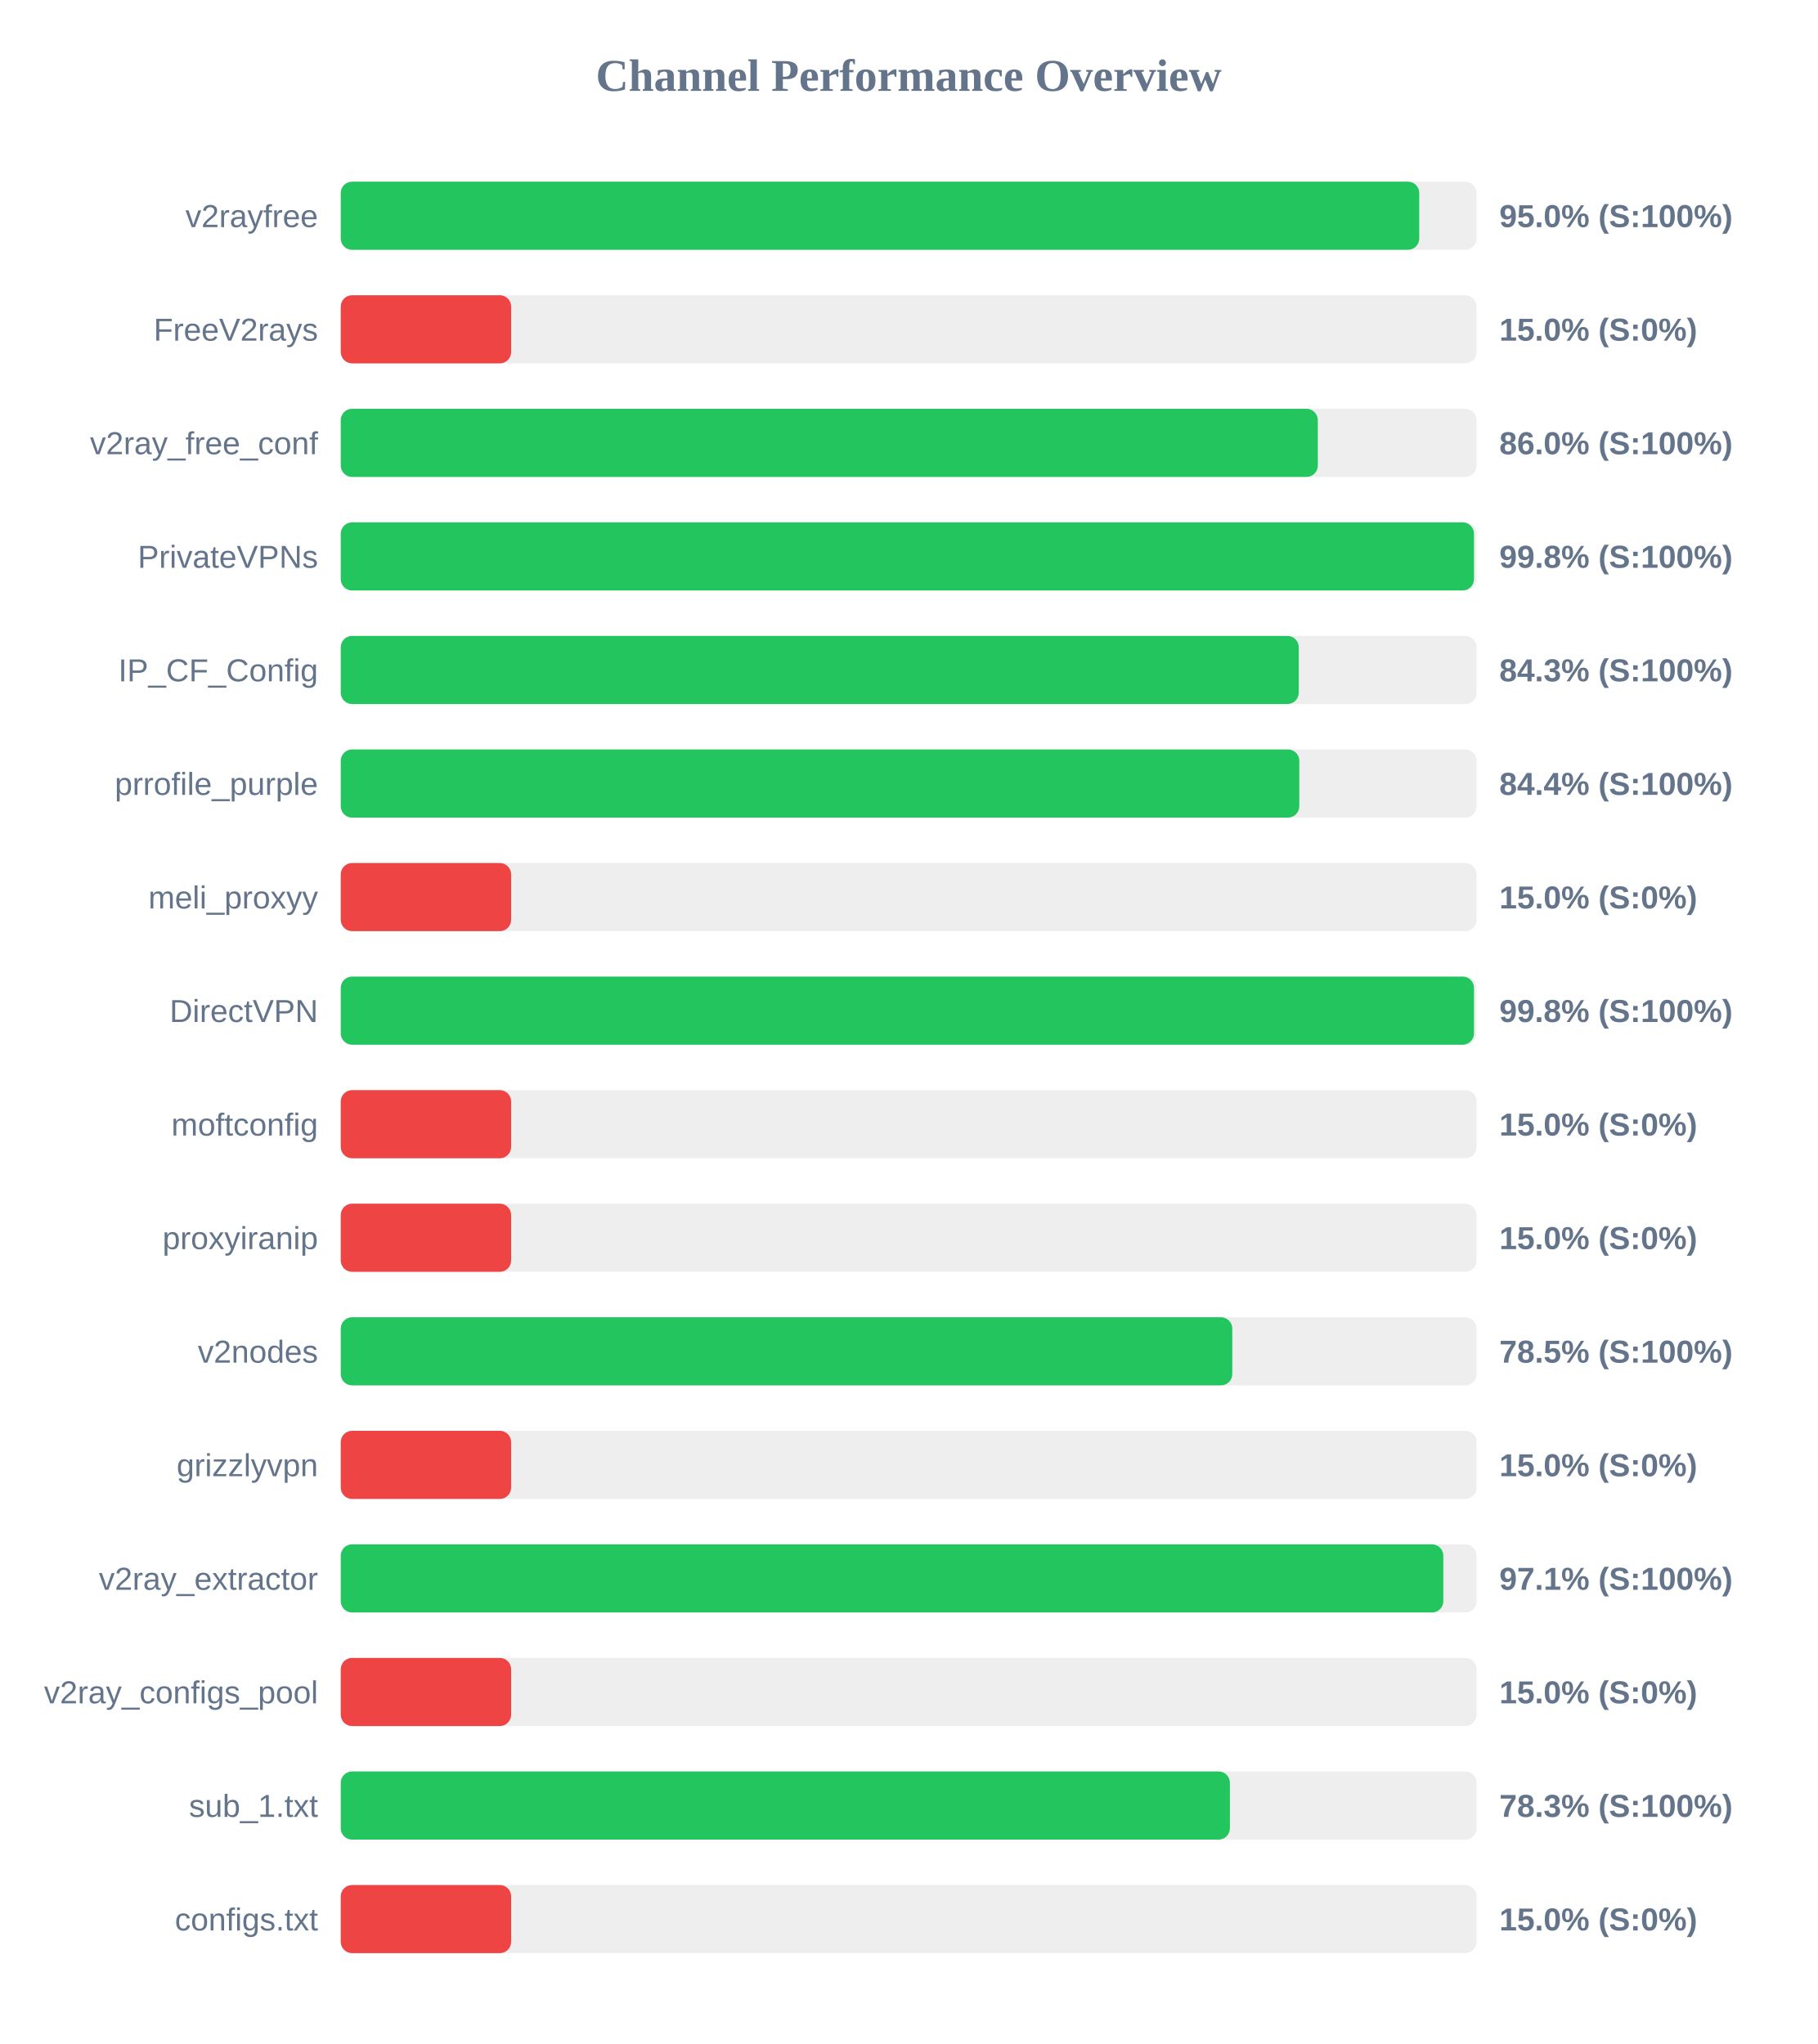
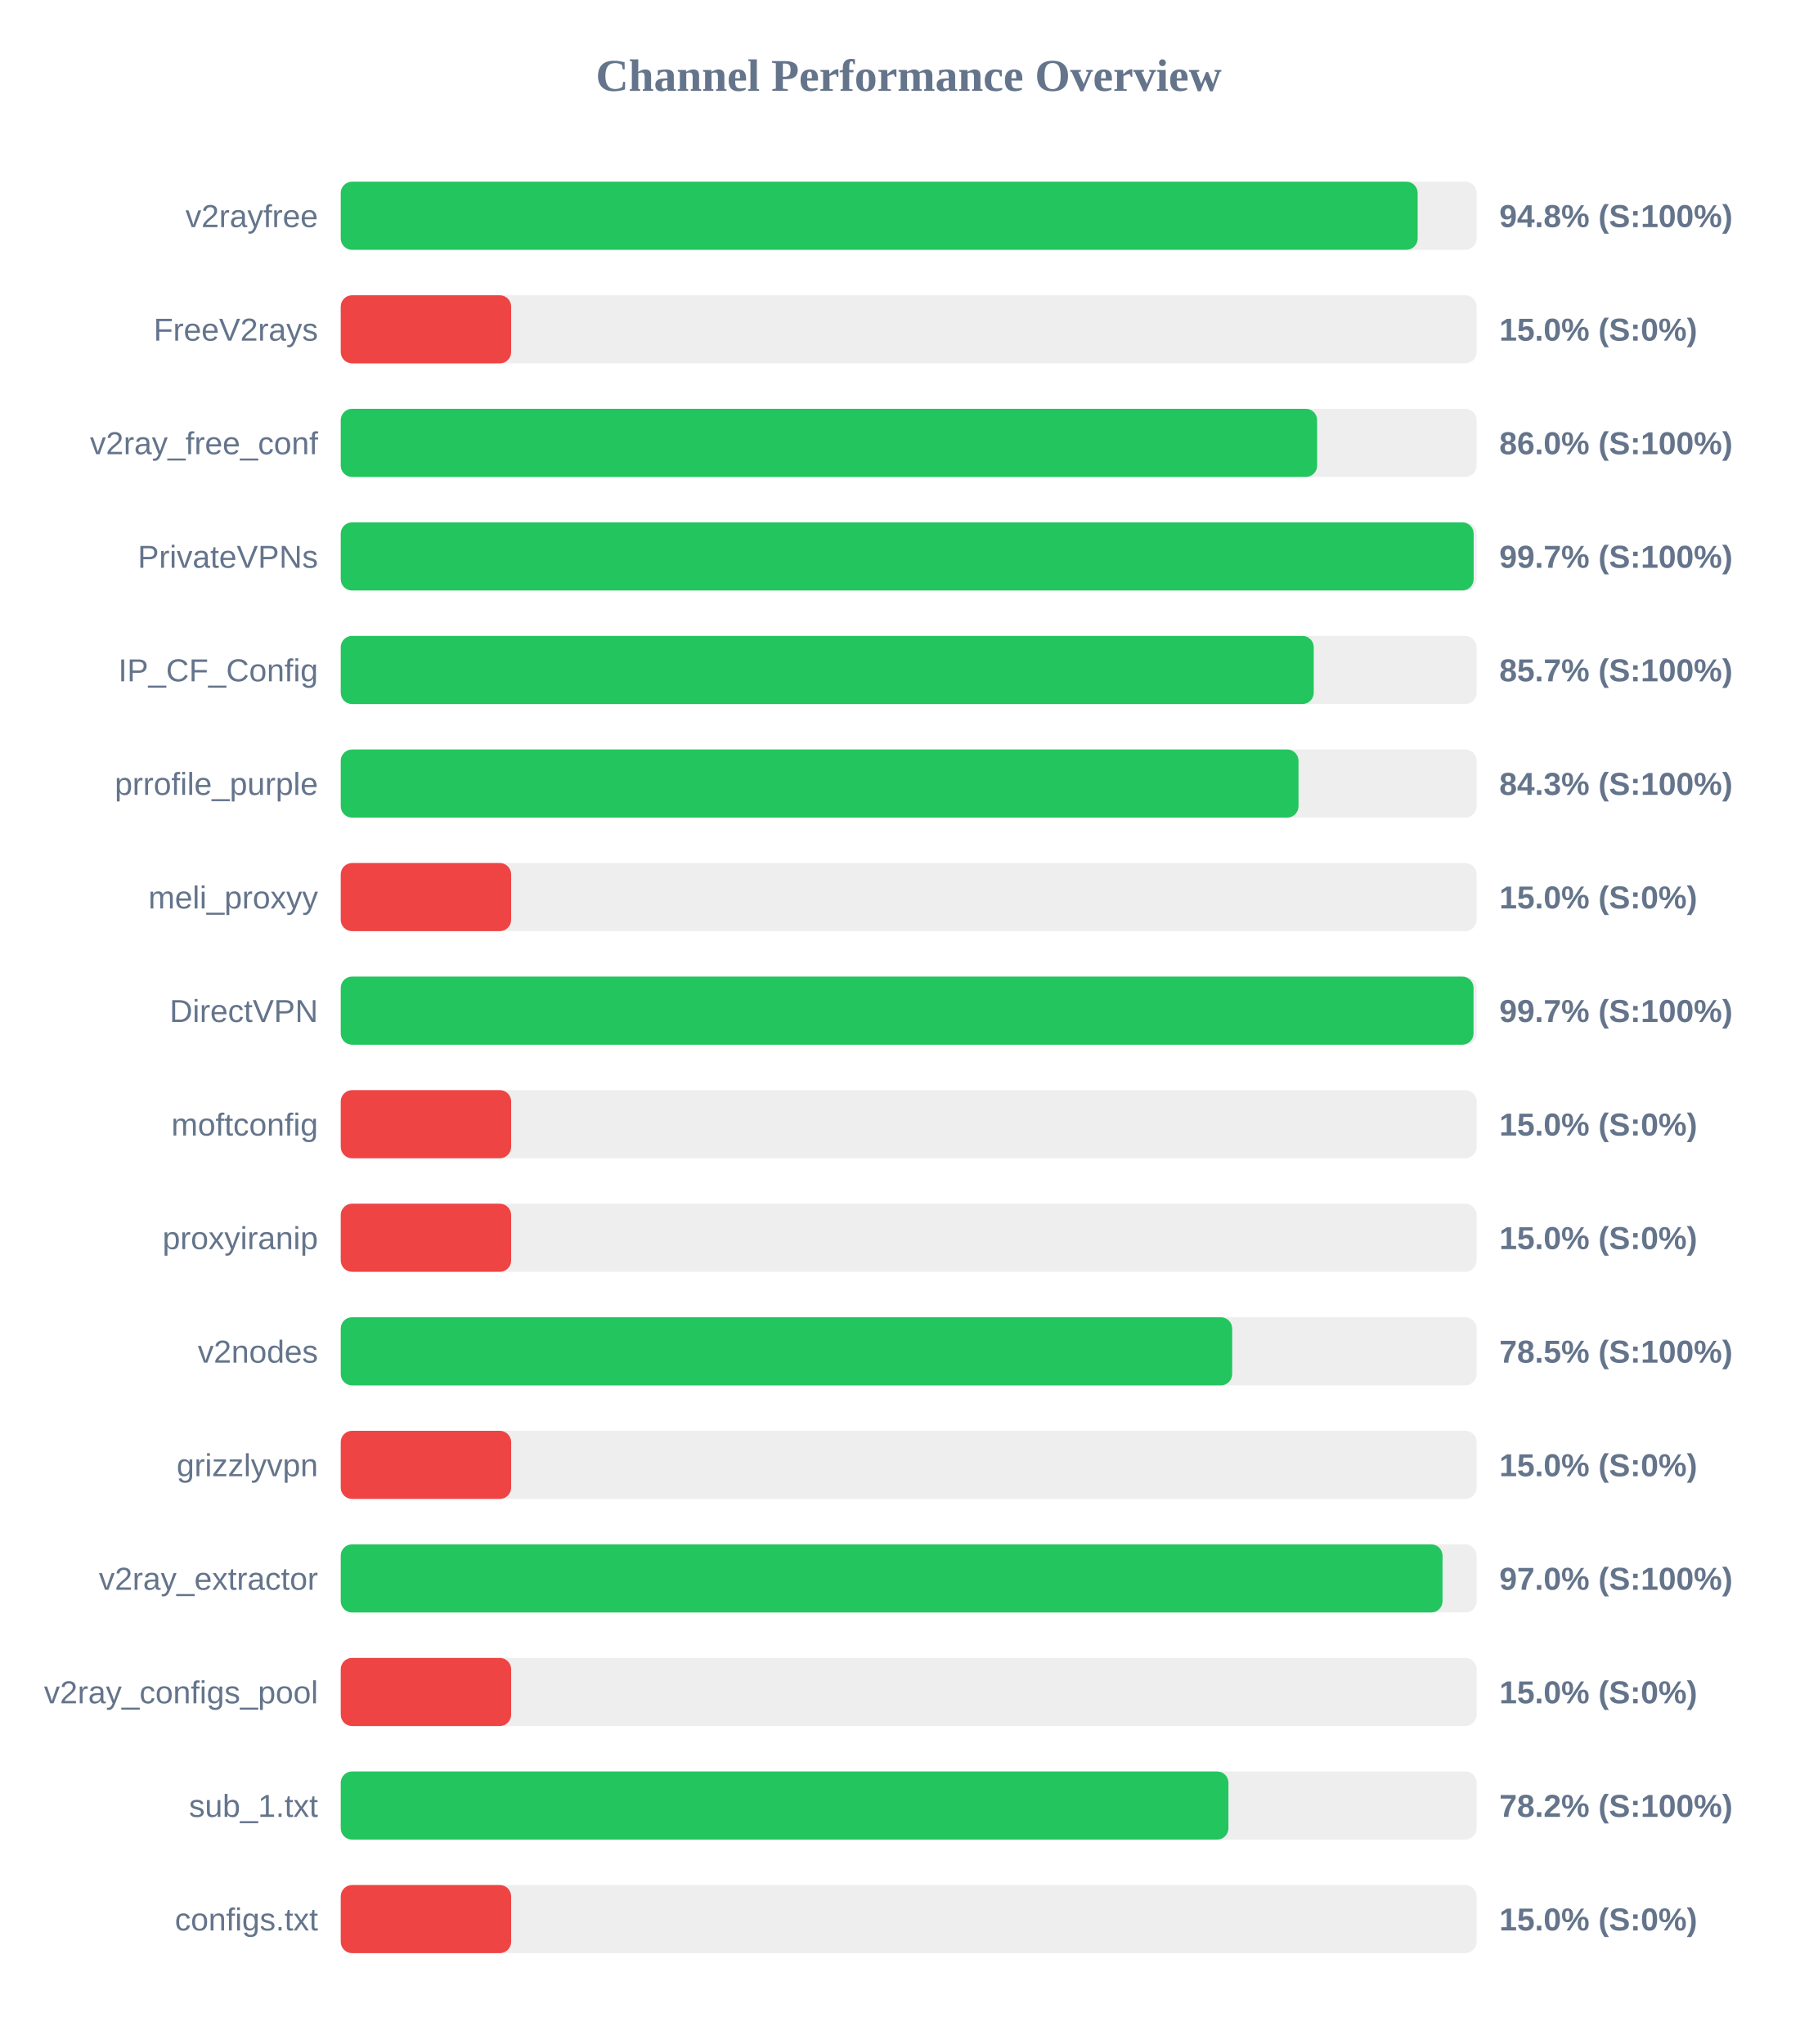
<svg xmlns="http://www.w3.org/2000/svg" width="800" height="900" version="1.1">
  <style>
        .row { font: 14px Arial; fill: #64748b; }
        .score { font: bold 14px Arial; fill: #64748b; }
    </style>
  <text x="400" y="40" text-anchor="middle" font-size="20px" font-weight="bold" fill="#64748b">Channel Performance Overview</text>
  <rect x="150" y="80" width="500" height="30" fill="#eee" rx="5" />
-   <rect x="150" y="80" width="474.75" height="30" fill="#22c55e" rx="5" />
+   <rect x="150" y="80" width="474.05" height="30" fill="#22c55e" rx="5" />
  <text x="140" y="100" text-anchor="end" class="row">v2rayfree</text>
-   <text x="660" y="100" text-anchor="start" class="score">95.0% (S:100%)</text>
+   <text x="660" y="100" text-anchor="start" class="score">94.8% (S:100%)</text>
  <rect x="150" y="130" width="500" height="30" fill="#eee" rx="5" />
  <rect x="150" y="130" width="75.0" height="30" fill="#ef4444" rx="5" />
  <text x="140" y="150" text-anchor="end" class="row">FreeV2rays</text>
  <text x="660" y="150" text-anchor="start" class="score">15.0% (S:0%)</text>
  <rect x="150" y="180" width="500" height="30" fill="#eee" rx="5" />
-   <rect x="150" y="180" width="430.1" height="30" fill="#22c55e" rx="5" />
+   <rect x="150" y="180" width="429.8" height="30" fill="#22c55e" rx="5" />
  <text x="140" y="200" text-anchor="end" class="row">v2ray_free_conf</text>
  <text x="660" y="200" text-anchor="start" class="score">86.0% (S:100%)</text>
  <rect x="150" y="230" width="500" height="30" fill="#eee" rx="5" />
-   <rect x="150" y="230" width="498.85" height="30" fill="#22c55e" rx="5" />
+   <rect x="150" y="230" width="498.7" height="30" fill="#22c55e" rx="5" />
  <text x="140" y="250" text-anchor="end" class="row">PrivateVPNs</text>
-   <text x="660" y="250" text-anchor="start" class="score">99.8% (S:100%)</text>
+   <text x="660" y="250" text-anchor="start" class="score">99.7% (S:100%)</text>
  <rect x="150" y="280" width="500" height="30" fill="#eee" rx="5" />
-   <rect x="150" y="280" width="421.7" height="30" fill="#22c55e" rx="5" />
+   <rect x="150" y="280" width="428.3" height="30" fill="#22c55e" rx="5" />
  <text x="140" y="300" text-anchor="end" class="row">IP_CF_Config</text>
-   <text x="660" y="300" text-anchor="start" class="score">84.3% (S:100%)</text>
+   <text x="660" y="300" text-anchor="start" class="score">85.7% (S:100%)</text>
  <rect x="150" y="330" width="500" height="30" fill="#eee" rx="5" />
-   <rect x="150" y="330" width="421.95" height="30" fill="#22c55e" rx="5" />
+   <rect x="150" y="330" width="421.6" height="30" fill="#22c55e" rx="5" />
  <text x="140" y="350" text-anchor="end" class="row">prrofile_purple</text>
-   <text x="660" y="350" text-anchor="start" class="score">84.4% (S:100%)</text>
+   <text x="660" y="350" text-anchor="start" class="score">84.3% (S:100%)</text>
  <rect x="150" y="380" width="500" height="30" fill="#eee" rx="5" />
  <rect x="150" y="380" width="75.0" height="30" fill="#ef4444" rx="5" />
  <text x="140" y="400" text-anchor="end" class="row">meli_proxyy</text>
  <text x="660" y="400" text-anchor="start" class="score">15.0% (S:0%)</text>
  <rect x="150" y="430" width="500" height="30" fill="#eee" rx="5" />
-   <rect x="150" y="430" width="498.85" height="30" fill="#22c55e" rx="5" />
+   <rect x="150" y="430" width="498.65" height="30" fill="#22c55e" rx="5" />
  <text x="140" y="450" text-anchor="end" class="row">DirectVPN</text>
-   <text x="660" y="450" text-anchor="start" class="score">99.8% (S:100%)</text>
+   <text x="660" y="450" text-anchor="start" class="score">99.7% (S:100%)</text>
  <rect x="150" y="480" width="500" height="30" fill="#eee" rx="5" />
  <rect x="150" y="480" width="75.0" height="30" fill="#ef4444" rx="5" />
  <text x="140" y="500" text-anchor="end" class="row">moftconfig</text>
  <text x="660" y="500" text-anchor="start" class="score">15.0% (S:0%)</text>
  <rect x="150" y="530" width="500" height="30" fill="#eee" rx="5" />
  <rect x="150" y="530" width="75.0" height="30" fill="#ef4444" rx="5" />
  <text x="140" y="550" text-anchor="end" class="row">proxyiranip</text>
  <text x="660" y="550" text-anchor="start" class="score">15.0% (S:0%)</text>
  <rect x="150" y="580" width="500" height="30" fill="#eee" rx="5" />
-   <rect x="150" y="580" width="392.45" height="30" fill="#22c55e" rx="5" />
+   <rect x="150" y="580" width="392.4" height="30" fill="#22c55e" rx="5" />
  <text x="140" y="600" text-anchor="end" class="row">v2nodes</text>
  <text x="660" y="600" text-anchor="start" class="score">78.5% (S:100%)</text>
  <rect x="150" y="630" width="500" height="30" fill="#eee" rx="5" />
  <rect x="150" y="630" width="75.0" height="30" fill="#ef4444" rx="5" />
  <text x="140" y="650" text-anchor="end" class="row">grizzlyvpn</text>
  <text x="660" y="650" text-anchor="start" class="score">15.0% (S:0%)</text>
  <rect x="150" y="680" width="500" height="30" fill="#eee" rx="5" />
-   <rect x="150" y="680" width="485.35" height="30" fill="#22c55e" rx="5" />
+   <rect x="150" y="680" width="485.0" height="30" fill="#22c55e" rx="5" />
  <text x="140" y="700" text-anchor="end" class="row">v2ray_extractor</text>
-   <text x="660" y="700" text-anchor="start" class="score">97.1% (S:100%)</text>
+   <text x="660" y="700" text-anchor="start" class="score">97.0% (S:100%)</text>
  <rect x="150" y="730" width="500" height="30" fill="#eee" rx="5" />
  <rect x="150" y="730" width="75.0" height="30" fill="#ef4444" rx="5" />
  <text x="140" y="750" text-anchor="end" class="row">v2ray_configs_pool</text>
  <text x="660" y="750" text-anchor="start" class="score">15.0% (S:0%)</text>
  <rect x="150" y="780" width="500" height="30" fill="#eee" rx="5" />
-   <rect x="150" y="780" width="391.4" height="30" fill="#22c55e" rx="5" />
+   <rect x="150" y="780" width="390.75" height="30" fill="#22c55e" rx="5" />
  <text x="140" y="800" text-anchor="end" class="row">sub_1.txt</text>
-   <text x="660" y="800" text-anchor="start" class="score">78.3% (S:100%)</text>
+   <text x="660" y="800" text-anchor="start" class="score">78.2% (S:100%)</text>
  <rect x="150" y="830" width="500" height="30" fill="#eee" rx="5" />
  <rect x="150" y="830" width="75.0" height="30" fill="#ef4444" rx="5" />
  <text x="140" y="850" text-anchor="end" class="row">configs.txt</text>
  <text x="660" y="850" text-anchor="start" class="score">15.0% (S:0%)</text>
</svg>
